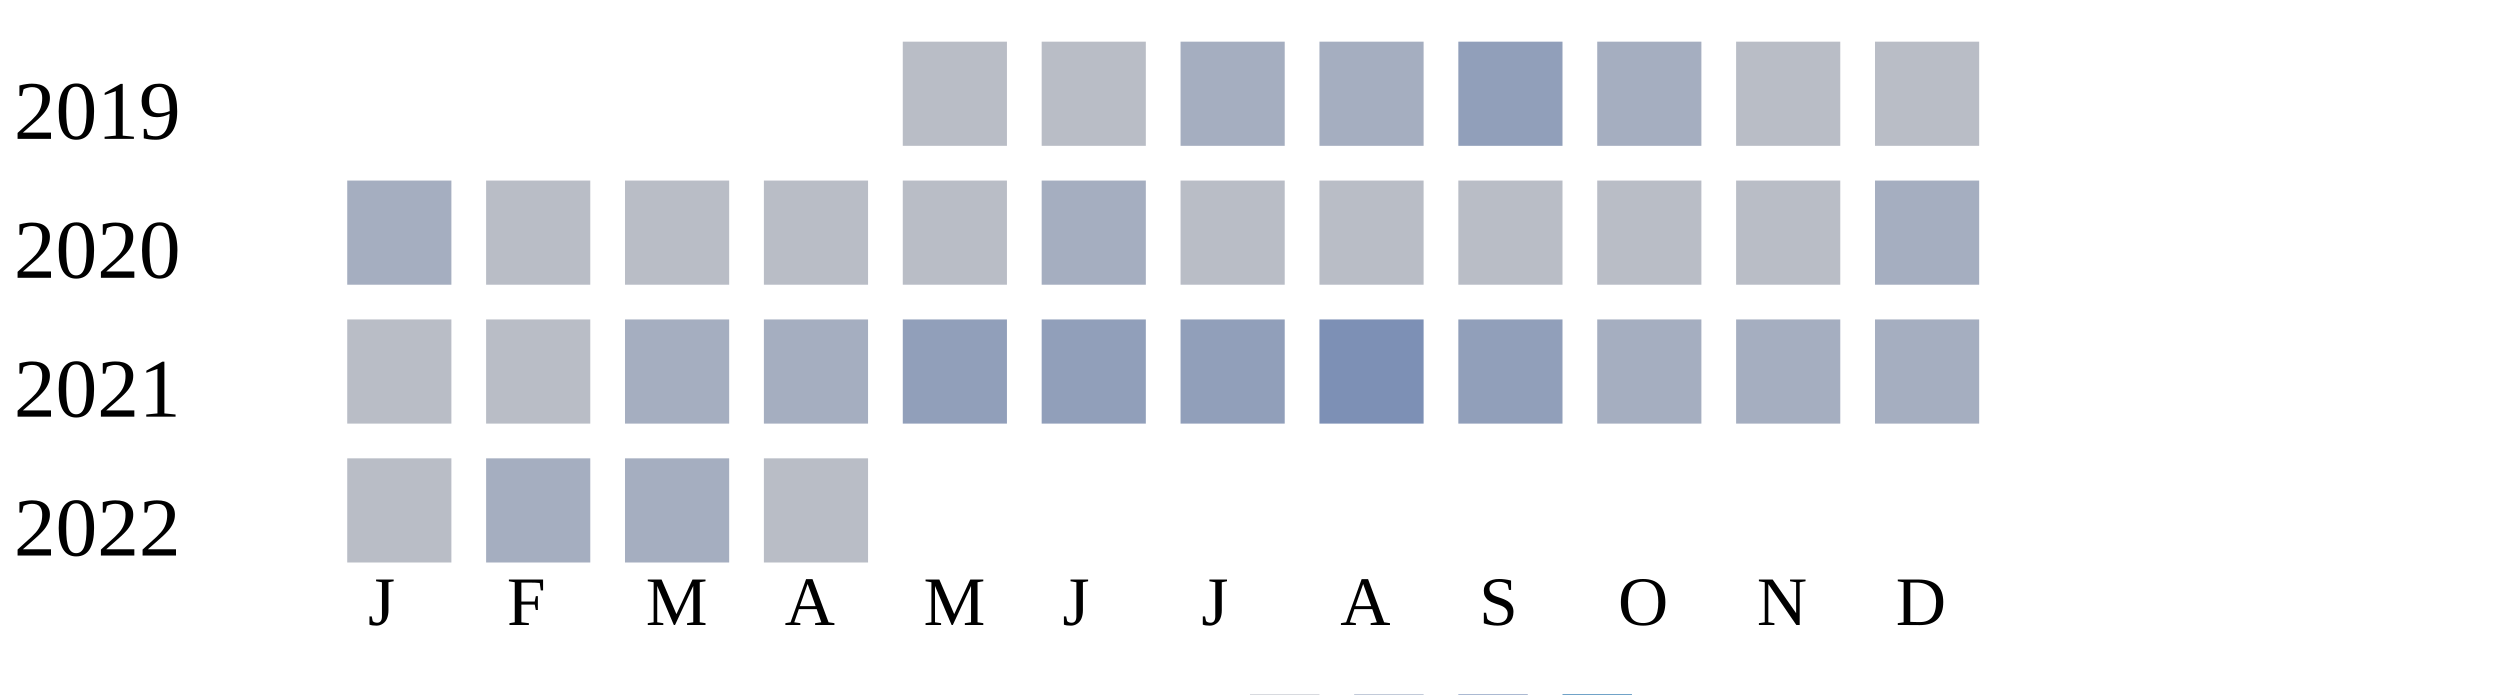
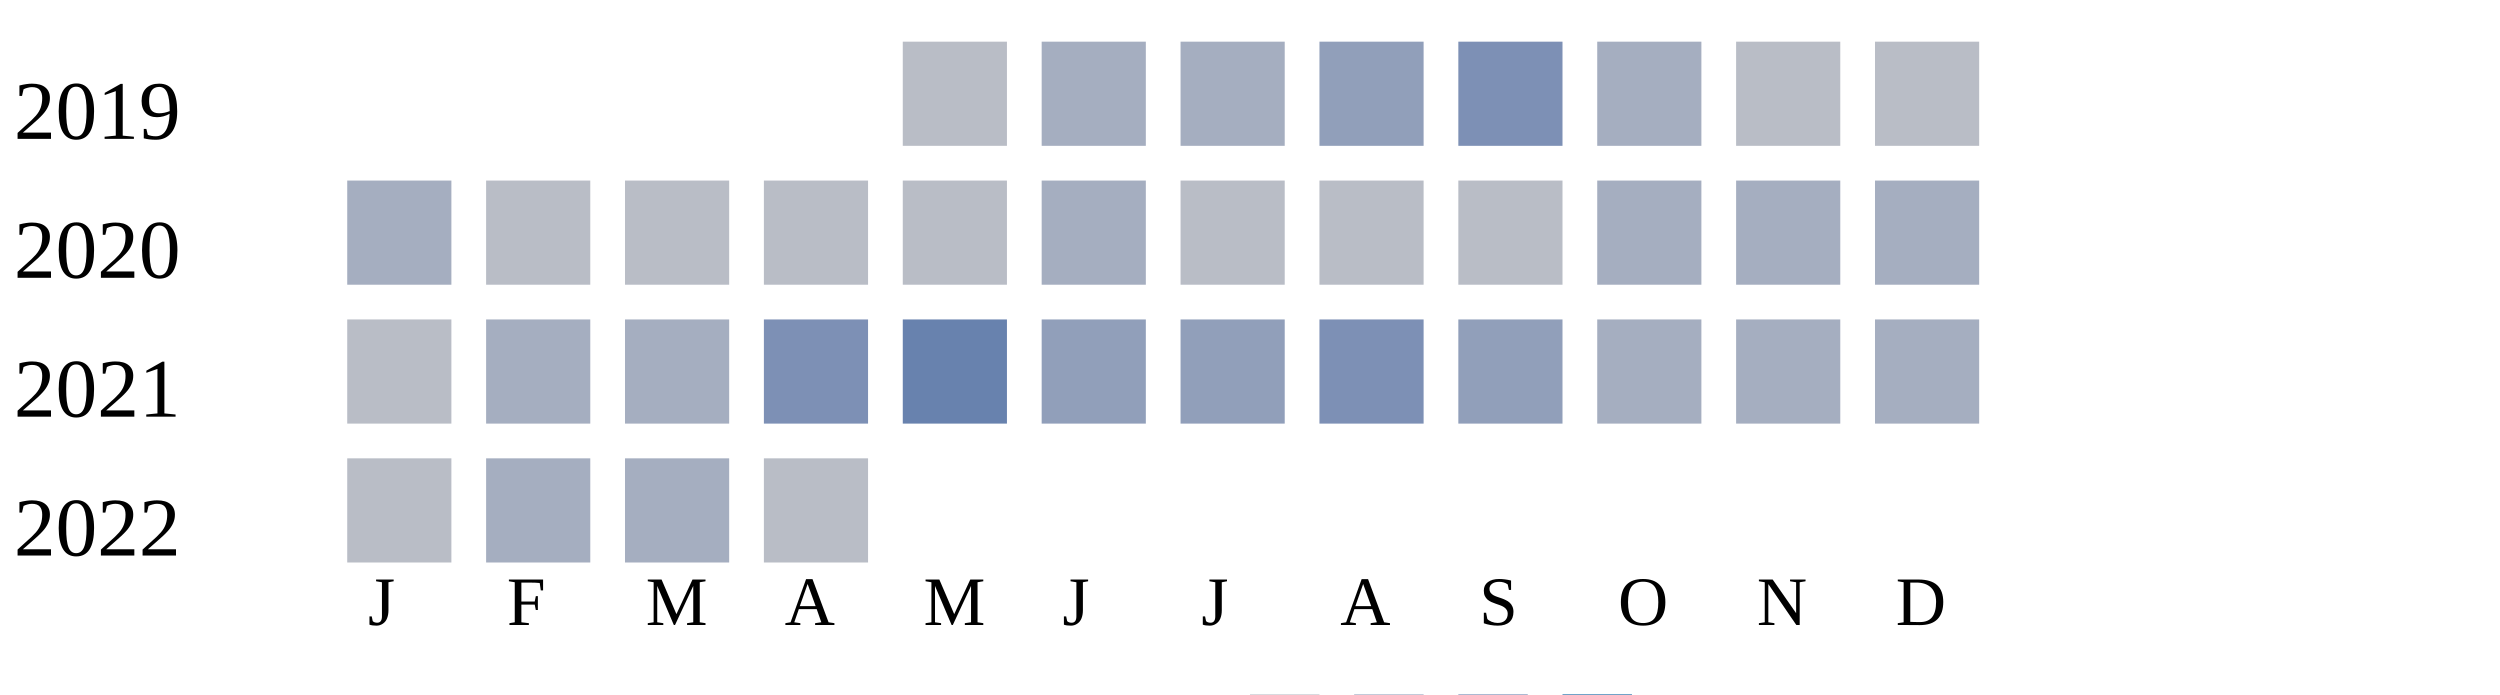
<svg xmlns="http://www.w3.org/2000/svg" width="360" height="100">
  <g transform="translate(0 0)">
    <text x="2" y="20">2019</text>
    <rect x="130" y="6" width="15" height="15" fill="#b9bdc6" />
-     <rect x="150" y="6" width="15" height="15" fill="#b9bdc6" />
+     <rect x="150" y="6" width="15" height="15" fill="#a5aec0" />
    <rect x="170" y="6" width="15" height="15" fill="#a5aec0" />
-     <rect x="190" y="6" width="15" height="15" fill="#a5aec0" />
-     <rect x="210" y="6" width="15" height="15" fill="#919fba" />
+     <rect x="190" y="6" width="15" height="15" fill="#919fba" />
+     <rect x="210" y="6" width="15" height="15" fill="#7d90b5" />
    <rect x="230" y="6" width="15" height="15" fill="#a5aec0" />
    <rect x="250" y="6" width="15" height="15" fill="#b9bdc6" />
    <rect x="270" y="6" width="15" height="15" fill="#b9bdc6" />
  </g>
  <g transform="translate(0 20)">
    <text x="2" y="20">2020</text>
    <rect x="50" y="6" width="15" height="15" fill="#a5aec0" />
    <rect x="70" y="6" width="15" height="15" fill="#b9bdc6" />
    <rect x="90" y="6" width="15" height="15" fill="#b9bdc6" />
    <rect x="110" y="6" width="15" height="15" fill="#b9bdc6" />
    <rect x="130" y="6" width="15" height="15" fill="#b9bdc6" />
    <rect x="150" y="6" width="15" height="15" fill="#a5aec0" />
    <rect x="170" y="6" width="15" height="15" fill="#b9bdc6" />
    <rect x="190" y="6" width="15" height="15" fill="#b9bdc6" />
    <rect x="210" y="6" width="15" height="15" fill="#b9bdc6" />
-     <rect x="230" y="6" width="15" height="15" fill="#b9bdc6" />
-     <rect x="250" y="6" width="15" height="15" fill="#b9bdc6" />
+     <rect x="230" y="6" width="15" height="15" fill="#a5aec0" />
+     <rect x="250" y="6" width="15" height="15" fill="#a5aec0" />
    <rect x="270" y="6" width="15" height="15" fill="#a5aec0" />
  </g>
  <g transform="translate(0 40)">
    <text x="2" y="20">2021</text>
    <rect x="50" y="6" width="15" height="15" fill="#b9bdc6" />
-     <rect x="70" y="6" width="15" height="15" fill="#b9bdc6" />
+     <rect x="70" y="6" width="15" height="15" fill="#a5aec0" />
    <rect x="90" y="6" width="15" height="15" fill="#a5aec0" />
-     <rect x="110" y="6" width="15" height="15" fill="#a5aec0" />
-     <rect x="130" y="6" width="15" height="15" fill="#919fba" />
+     <rect x="110" y="6" width="15" height="15" fill="#7d90b5" />
+     <rect x="130" y="6" width="15" height="15" fill="#6882ae" />
    <rect x="150" y="6" width="15" height="15" fill="#919fba" />
    <rect x="170" y="6" width="15" height="15" fill="#919fba" />
    <rect x="190" y="6" width="15" height="15" fill="#7d90b5" />
    <rect x="210" y="6" width="15" height="15" fill="#919fba" />
    <rect x="230" y="6" width="15" height="15" fill="#a5aec0" />
    <rect x="250" y="6" width="15" height="15" fill="#a5aec0" />
    <rect x="270" y="6" width="15" height="15" fill="#a5aec0" />
  </g>
  <g transform="translate(0 60)">
    <text x="2" y="20">2022</text>
    <rect x="50" y="6" width="15" height="15" fill="#b9bdc6" />
    <rect x="70" y="6" width="15" height="15" fill="#a5aec0" />
    <rect x="90" y="6" width="15" height="15" fill="#a5aec0" />
    <rect x="110" y="6" width="15" height="15" fill="#b9bdc6" />
  </g>
  <text style="font-size: 10px; text-align: center" x="53" y="90">J</text>
  <text style="font-size: 10px; text-align: center" x="73" y="90">F</text>
  <text style="font-size: 10px; text-align: center" x="93" y="90">M</text>
  <text style="font-size: 10px; text-align: center" x="113" y="90">A</text>
  <text style="font-size: 10px; text-align: center" x="133" y="90">M</text>
  <text style="font-size: 10px; text-align: center" x="153" y="90">J</text>
  <text style="font-size: 10px; text-align: center" x="173" y="90">J</text>
  <text style="font-size: 10px; text-align: center" x="193" y="90">A</text>
  <text style="font-size: 10px; text-align: center" x="213" y="90">S</text>
  <text style="font-size: 10px; text-align: center" x="233" y="90">O</text>
  <text style="font-size: 10px; text-align: center" x="253" y="90">N</text>
  <text style="font-size: 10px; text-align: center" x="273" y="90">D</text>
  <text style="font-size: 10px;" x="155" y="109">Less</text>
  <rect fill="#b9bdc6" width="10" height="10" x="180" y="100" />
  <rect fill="#919fba" width="10" height="10" x="195" y="100" />
  <rect fill="#6882ae" width="10" height="10" x="210" y="100" />
  <rect fill="#005a9c" width="10" height="10" x="225" y="100" />
  <text x="240" y="109" style="font-size: 10px;">More</text>
</svg>
